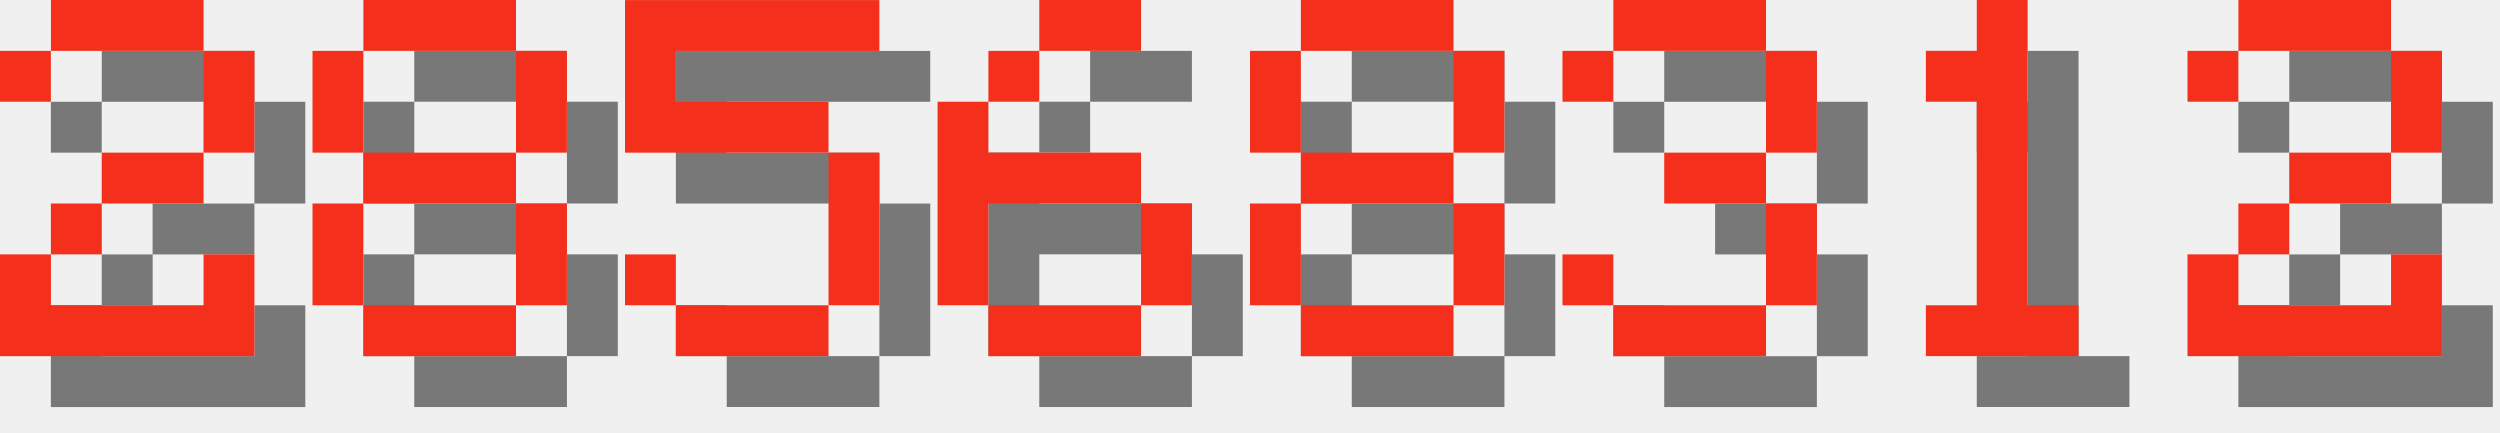
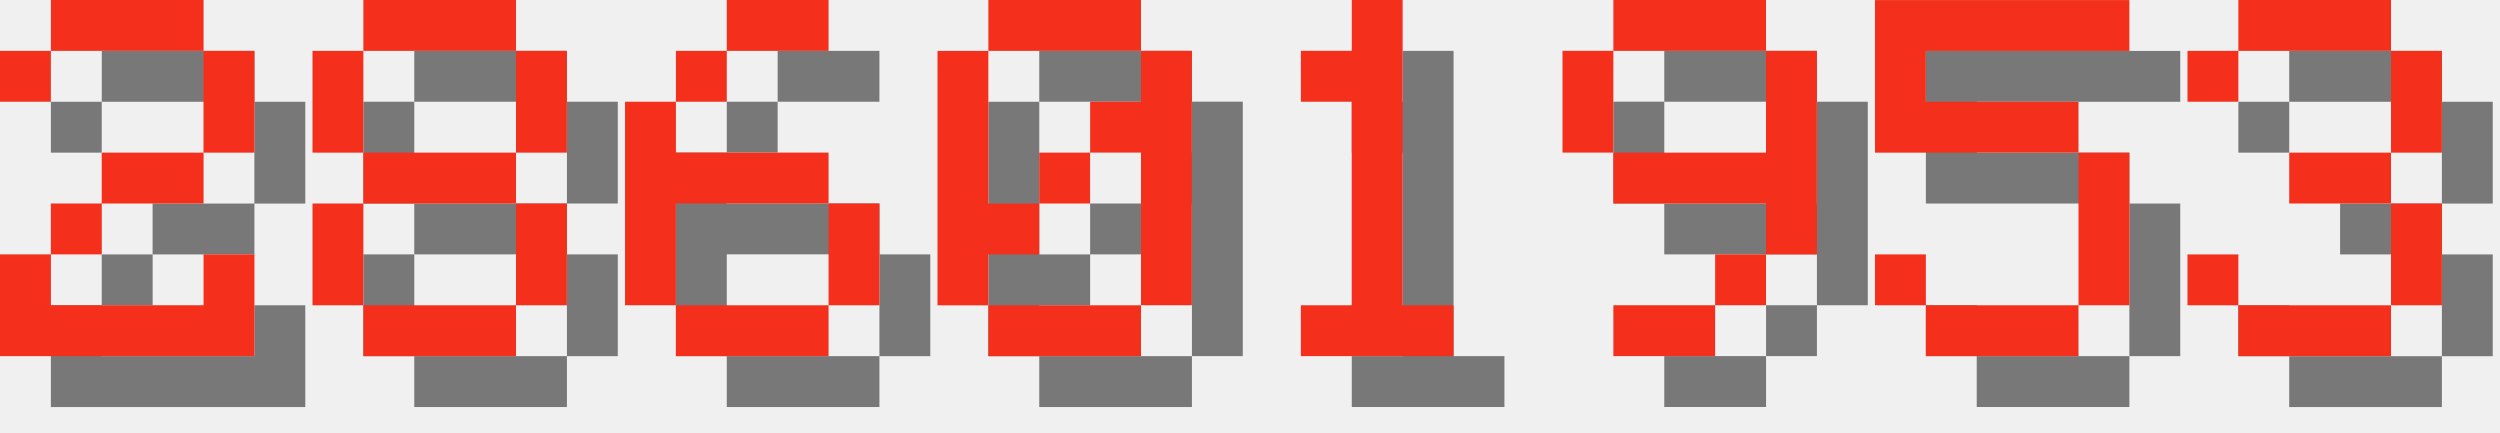
<svg xmlns="http://www.w3.org/2000/svg" version="1.1" width="208.0" height="36">
  <style>
        .text-foreground {
            fill: #F4301C;
        }
        .text-shadow {
            fill: #000000;
            fill-opacity: 0.5;
        }
    </style>
  <g class="digit" id="digit_2" transform="translate(0.0, 0), scale(4)">
    <path id="digit_2_shadow" class="text-shadow" d="m1.058 2.117v1.058h1.058v-1.058h3.175v2.117h-2.117v1.058h-1.058v1.058h-1.058v2.117h5.292v-2.117h-1.058v1.058h-3.175v-1.058h1.058v-1.058h2.117v-1.058h1.058v-2.117h-1.058v-1.058h-3.175v1.058h-1.058z" fill-opacity=".5" style="paint-order:stroke fill markers" />
    <path id="digit_2_fg" class="text-foreground" d="m0 1.058v1.058h1.058v-1.058h3.175v2.117h-2.117v1.058h-1.058v1.058h-1.058v2.117h5.292v-2.117h-1.058v1.058h-3.175v-1.058h1.058v-1.058h2.117v-1.058h1.058v-2.117h-1.058v-1.058h-3.175v1.058h-1.058z" fill="#fff" style="paint-order:stroke fill markers" />
  </g>
  <g class="digit" id="digit_8" transform="translate(26.0, 0), scale(4)">
    <path id="digit_8_shadow" class="text-shadow" d="m2.117 1.058v1.058h3.175v-1.058h-3.175zm3.175 1.058v2.117h1.058v-2.117h-1.058zm0 2.117h-3.175v1.058h3.175v-1.058zm0 1.058v2.117h1.058v-2.117h-1.058zm0 2.117h-3.175v1.058h3.175v-1.058zm-3.175 0v-2.117h-1.058v2.117h1.058zm0-3.175v-2.117h-1.058v2.117h1.058z" fill-opacity=".5" style="paint-order:stroke fill markers" />
    <path id="digit_8_fg" class="text-foreground" d="m1.058 0v1.058h3.175v-1.058h-3.175zm3.175 1.058v2.117h1.058v-2.117h-1.058zm0 2.117h-3.175v1.058h3.175v-1.058zm0 1.058v2.117h1.058v-2.117h-1.058zm0 2.117h-3.175v1.058h3.175v-1.058zm-3.175 0v-2.117h-1.058v2.117h1.058zm0-3.175v-2.117h-1.058v2.117h1.058z" fill="#fff" style="paint-order:stroke fill markers" />
  </g>
-   <g class="digit" id="digit_5" transform="translate(52.0, 0), scale(4)">
+   <g class="digit" id="digit_6" transform="translate(52.0, 0), scale(4)">
+     <path id="digit_6_shadow" class="text-shadow" d="m3.175 1.058v1.058h2.117v-1.058h-2.117zm0 1.058h-1.058v1.058h1.058v-1.058zm-1.058 1.058h-1.058v4.233h1.058v-2.117h3.175v-1.058h-3.175v-1.058zm3.175 2.117v2.117h1.058v-2.117h-1.058zm0 2.117h-3.175v1.058h3.175v-1.058z" fill-opacity=".5" style="paint-order:stroke fill markers" />
+     <path id="digit_6_fg" class="text-foreground" d="m2.117 0v1.058h2.117v-1.058h-2.117zm0 1.058h-1.058v1.058h1.058v-1.058zm-1.058 1.058h-1.058v4.233h1.058v-2.117h3.175v-1.058h-3.175v-1.058zm3.175 2.117v2.117h1.058v-2.117h-1.058zm0 2.117h-3.175v1.058h3.175v-1.058z" fill="#fff" style="paint-order:stroke fill markers" />
+   </g>
+   <g class="digit" id="digit_0" transform="translate(78.0, 0), scale(4)">
+     <path id="digit_0_shadow" class="text-shadow" d="m2.117 1.058v1.058h3.175v-1.058h-3.175zm3.175 1.058v1.058h-1.058v1.058h1.058v3.175h1.058v-5.292h-1.058zm0 5.292h-3.175v1.058h3.175v-1.058zm-3.175 0v-1.058h1.058v-1.058h-1.058v-3.175h-1.058v5.292h1.058zm1.058-2.117h1.058v-1.058h-1.058v1.058z" fill-opacity=".5" style="paint-order:stroke fill markers" />
+     <path id="digit_0_fg" class="text-foreground" d="m1.058 0v1.058h3.175v-1.058h-3.175zm3.175 1.058v1.058h-1.058v1.058h1.058v3.175h1.058v-5.292h-1.058zm0 5.292h-3.175v1.058h3.175v-1.058zm-3.175 0v-1.058h1.058v-1.058h-1.058v-3.175h-1.058v5.292h1.058zm1.058-2.117h1.058v-1.058h-1.058v1.058z" fill="#fff" style="paint-order:stroke fill markers" />
+   </g>
+   <g class="digit" id="digit_1" transform="translate(104.0, 0), scale(4)">
+     <path id="digit_1_shadow" class="text-shadow" d="m2.117 2.117v1.058h1.058v4.233h-1.058v1.058h3.175v-1.058h-1.058v-6.35h-1.058v1.058h-1.058z" fill-opacity=".5" style="paint-order:stroke fill markers" />
+     <path id="digit_1_fg" class="text-foreground" d="m1.058 1.058v1.058h1.058v4.233h-1.058v1.058h3.175v-1.058h-1.058v-6.35h-1.058v1.058h-1.058z" fill="#fff" style="paint-order:stroke fill markers" />
+   </g>
+   <g class="digit" id="digit_9" transform="translate(130.0, 0), scale(4)">
+     <path id="digit_9_shadow" class="text-shadow" d="m2.117 1.058v1.058h3.175v-1.058h-3.175zm3.175 1.058v2.117h-3.175v1.058h3.175v1.058h1.058v-4.233h-1.058zm0 4.233h-1.058v1.058h1.058v-1.058zm-1.058 1.058h-2.117v1.058h2.117v-1.058zm-2.117-3.175v-2.117h-1.058v2.117h1.058z" fill-opacity=".5" style="paint-order:stroke fill markers" />
+     <path id="digit_9_fg" class="text-foreground" d="m1.058 0v1.058h3.175v-1.058h-3.175zm3.175 1.058v2.117h-3.175v1.058h3.175v1.058h1.058v-4.233h-1.058zm0 4.233h-1.058v1.058h1.058v-1.058zm-1.058 1.058h-2.117v1.058h2.117v-1.058zm-2.117-3.175v-2.117h-1.058v2.117h1.058z" fill="#fff" style="paint-order:stroke fill markers" />
+   </g>
+   <g class="digit" id="digit_5" transform="translate(156.0, 0), scale(4)">
    <path id="digit_5_shadow" class="text-shadow" d="m1.058 1.058v3.175h4.233v3.175h-3.175v-1.058h-1.058v1.058h1.058v1.058h3.175v-1.058h1.058v-3.175h-1.058v-1.058h-3.175v-1.058h4.233v-1.058h-5.292z" fill-opacity=".5" style="paint-order:stroke fill markers" />
    <path id="digit_5_fg" class="text-foreground" d="m0 0v3.175h4.233v3.175h-3.175v-1.058h-1.058v1.058h1.058v1.058h3.175v-1.058h1.058v-3.175h-1.058v-1.058h-3.175v-1.058h4.233v-1.058h-5.292z" fill="#fff" style="paint-order:stroke fill markers" />
  </g>
-   <g class="digit" id="digit_6" transform="translate(78.0, 0), scale(4)">
-     <path id="digit_6_shadow" class="text-shadow" d="m3.175 1.058v1.058h2.117v-1.058h-2.117zm0 1.058h-1.058v1.058h1.058v-1.058zm-1.058 1.058h-1.058v4.233h1.058v-2.117h3.175v-1.058h-3.175v-1.058zm3.175 2.117v2.117h1.058v-2.117h-1.058zm0 2.117h-3.175v1.058h3.175v-1.058z" fill-opacity=".5" style="paint-order:stroke fill markers" />
-     <path id="digit_6_fg" class="text-foreground" d="m2.117 0v1.058h2.117v-1.058h-2.117zm0 1.058h-1.058v1.058h1.058v-1.058zm-1.058 1.058h-1.058v4.233h1.058v-2.117h3.175v-1.058h-3.175v-1.058zm3.175 2.117v2.117h1.058v-2.117h-1.058zm0 2.117h-3.175v1.058h3.175v-1.058z" fill="#fff" style="paint-order:stroke fill markers" />
-   </g>
-   <g class="digit" id="digit_8" transform="translate(104.0, 0), scale(4)">
-     <path id="digit_8_shadow" class="text-shadow" d="m2.117 1.058v1.058h3.175v-1.058h-3.175zm3.175 1.058v2.117h1.058v-2.117h-1.058zm0 2.117h-3.175v1.058h3.175v-1.058zm0 1.058v2.117h1.058v-2.117h-1.058zm0 2.117h-3.175v1.058h3.175v-1.058zm-3.175 0v-2.117h-1.058v2.117h1.058zm0-3.175v-2.117h-1.058v2.117h1.058z" fill-opacity=".5" style="paint-order:stroke fill markers" />
-     <path id="digit_8_fg" class="text-foreground" d="m1.058 0v1.058h3.175v-1.058h-3.175zm3.175 1.058v2.117h1.058v-2.117h-1.058zm0 2.117h-3.175v1.058h3.175v-1.058zm0 1.058v2.117h1.058v-2.117h-1.058zm0 2.117h-3.175v1.058h3.175v-1.058zm-3.175 0v-2.117h-1.058v2.117h1.058zm0-3.175v-2.117h-1.058v2.117h1.058z" fill="#fff" style="paint-order:stroke fill markers" />
-   </g>
-   <g class="digit" id="digit_3" transform="translate(130.0, 0), scale(4)">
+   <g class="digit" id="digit_3" transform="translate(182.0, 0), scale(4)">
    <path id="digit_3_shadow" class="text-shadow" d="m1.058 2.117v1.058h1.058v-1.058h3.175v2.117h-2.117v1.058h2.117v2.117h-3.175v-1.058h-1.058v1.058h1.058v1.058h3.175v-1.058h1.058v-2.117h-1.058v-1.058h1.058v-2.117h-1.058v-1.058h-3.175v1.058h-1.058z" fill-opacity=".5" style="paint-order:stroke fill markers" />
    <path id="digit_3_fg" class="text-foreground" d="m0 1.058v1.058h1.058v-1.058h3.175v2.117h-2.117v1.058h2.117v2.117h-3.175v-1.058h-1.058v1.058h1.058v1.058h3.175v-1.058h1.058v-2.117h-1.058v-1.058h1.058v-2.117h-1.058v-1.058h-3.175v1.058h-1.058z" fill="#fff" style="paint-order:stroke fill markers" />
  </g>
-   <g class="digit" id="digit_1" transform="translate(156.0, 0), scale(4)">
-     <path id="digit_1_shadow" class="text-shadow" d="m2.117 2.117v1.058h1.058v4.233h-1.058v1.058h3.175v-1.058h-1.058v-6.35h-1.058v1.058h-1.058z" fill-opacity=".5" style="paint-order:stroke fill markers" />
-     <path id="digit_1_fg" class="text-foreground" d="m1.058 1.058v1.058h1.058v4.233h-1.058v1.058h3.175v-1.058h-1.058v-6.35h-1.058v1.058h-1.058z" fill="#fff" style="paint-order:stroke fill markers" />
-   </g>
-   <g class="digit" id="digit_2" transform="translate(182.0, 0), scale(4)">
-     <path id="digit_2_shadow" class="text-shadow" d="m1.058 2.117v1.058h1.058v-1.058h3.175v2.117h-2.117v1.058h-1.058v1.058h-1.058v2.117h5.292v-2.117h-1.058v1.058h-3.175v-1.058h1.058v-1.058h2.117v-1.058h1.058v-2.117h-1.058v-1.058h-3.175v1.058h-1.058z" fill-opacity=".5" style="paint-order:stroke fill markers" />
-     <path id="digit_2_fg" class="text-foreground" d="m0 1.058v1.058h1.058v-1.058h3.175v2.117h-2.117v1.058h-1.058v1.058h-1.058v2.117h5.292v-2.117h-1.058v1.058h-3.175v-1.058h1.058v-1.058h2.117v-1.058h1.058v-2.117h-1.058v-1.058h-3.175v1.058h-1.058z" fill="#fff" style="paint-order:stroke fill markers" />
-   </g>
</svg>
